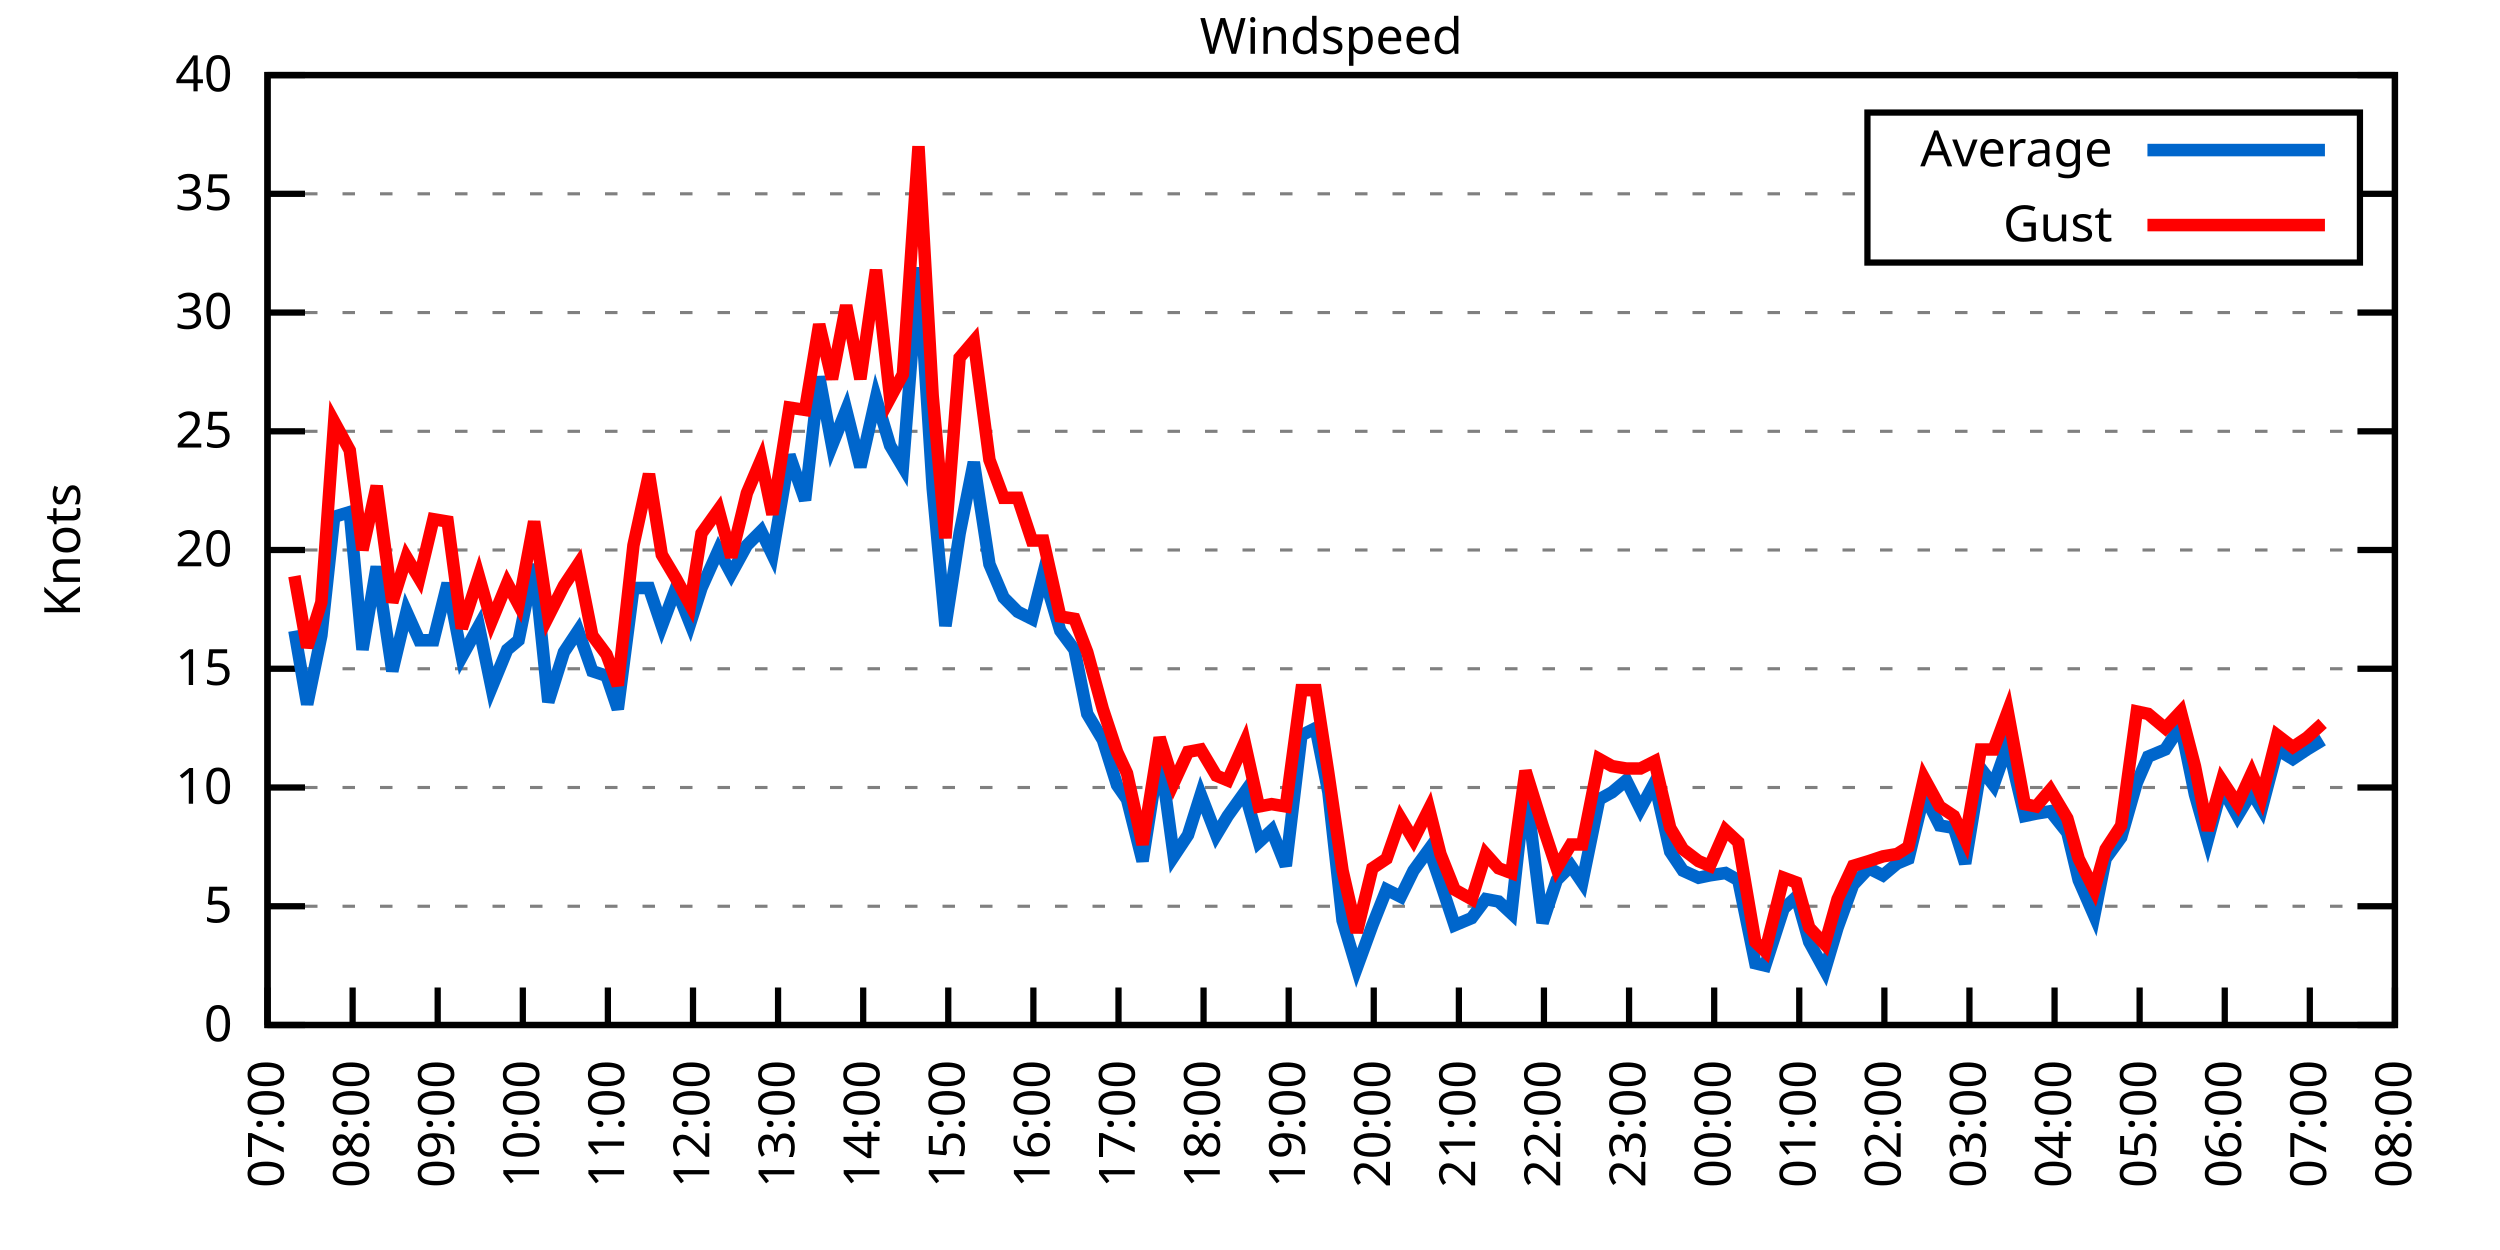
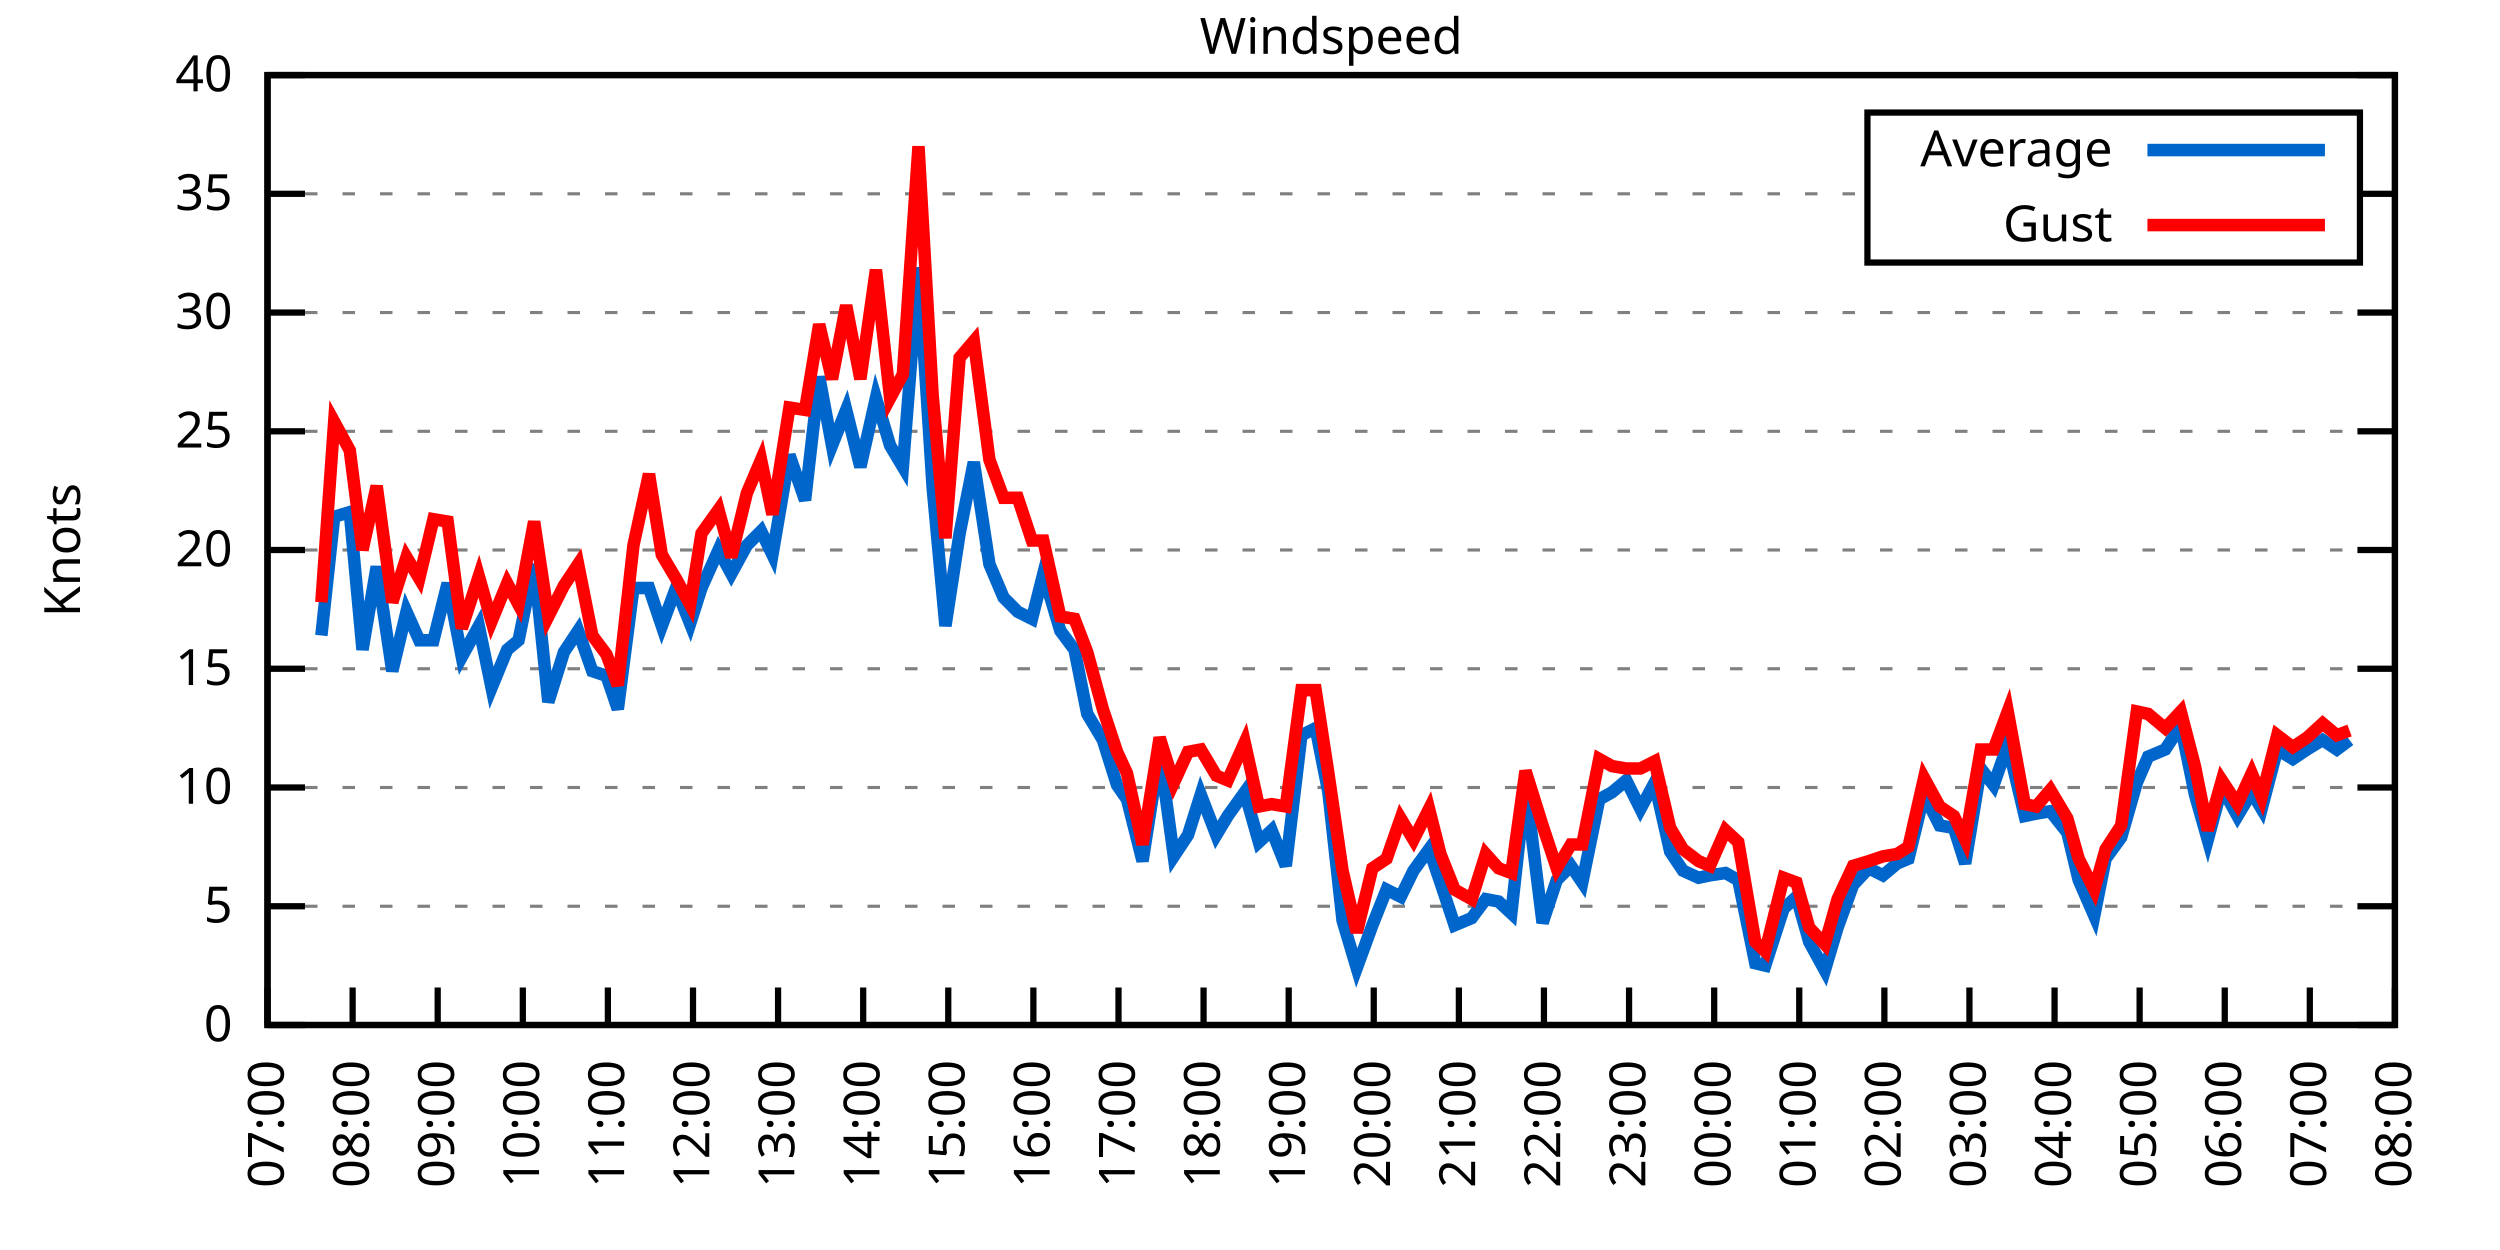
<svg xmlns="http://www.w3.org/2000/svg" xmlns:xlink="http://www.w3.org/1999/xlink" width="400" height="200" viewBox="0 0 400 200">
  <g id="gnuplot_canvas">
    <rect x="0" y="0" width="400" height="200" fill="none" />
    <defs>
      <circle id="gpDot" r="0.5" stroke-width="0.5" stroke="currentColor" />
      <path id="gpPt0" stroke-width="0.333" stroke="currentColor" d="M-1,0 h2 M0,-1 v2" />
      <path id="gpPt1" stroke-width="0.333" stroke="currentColor" d="M-1,-1 L1,1 M1,-1 L-1,1" />
      <path id="gpPt2" stroke-width="0.333" stroke="currentColor" d="M-1,0 L1,0 M0,-1 L0,1 M-1,-1 L1,1 M-1,1 L1,-1" />
      <rect id="gpPt3" stroke-width="0.333" stroke="currentColor" x="-1" y="-1" width="2" height="2" />
      <rect id="gpPt4" stroke-width="0.333" stroke="currentColor" fill="currentColor" x="-1" y="-1" width="2" height="2" />
      <circle id="gpPt5" stroke-width="0.333" stroke="currentColor" cx="0" cy="0" r="1" />
      <use xlink:href="#gpPt5" id="gpPt6" fill="currentColor" stroke="none" />
      <path id="gpPt7" stroke-width="0.333" stroke="currentColor" d="M0,-1.33 L-1.33,0.67 L1.33,0.67 z" />
      <use xlink:href="#gpPt7" id="gpPt8" fill="currentColor" stroke="none" />
      <use xlink:href="#gpPt7" id="gpPt9" stroke="currentColor" transform="rotate(180)" />
      <use xlink:href="#gpPt9" id="gpPt10" fill="currentColor" stroke="none" />
      <use xlink:href="#gpPt3" id="gpPt11" stroke="currentColor" transform="rotate(45)" />
      <use xlink:href="#gpPt11" id="gpPt12" fill="currentColor" stroke="none" />
      <path id="gpPt13" stroke-width="0.333" stroke="currentColor" d="M0,1.330 L1.265,0.411 L0.782,-1.067 L-0.782,-1.076 L-1.265,0.411 z" />
      <use xlink:href="#gpPt13" id="gpPt14" fill="currentColor" stroke="none" />
      <filter id="textbox" filterUnits="objectBoundingBox" x="0" y="0" height="1" width="1">
        <feFlood flood-color="white" flood-opacity="1" result="bgnd" />
        <feComposite in="SourceGraphic" in2="bgnd" operator="atop" />
      </filter>
      <filter id="greybox" filterUnits="objectBoundingBox" x="0" y="0" height="1" width="1">
        <feFlood flood-color="lightgrey" flood-opacity="1" result="grey" />
        <feComposite in="SourceGraphic" in2="grey" operator="atop" />
      </filter>
    </defs>
    <g fill="none" color="white" stroke="currentColor" stroke-width="1.00" stroke-linecap="butt" stroke-linejoin="miter">
</g>
    <g fill="none" color="black" stroke="currentColor" stroke-width="1.00" stroke-linecap="butt" stroke-linejoin="miter">
      <g stroke="none" shape-rendering="crispEdges">
        <polygon fill="rgb(255, 255, 255)" points="42.80,164.00 383.18,164.00 383.18,12.02 42.80,12.02 " />
      </g>
    </g>
    <g fill="none" color="black" stroke="currentColor" stroke-width="1.00" stroke-linecap="butt" stroke-linejoin="miter">
</g>
    <g fill="none" color="black" stroke="black" stroke-width="0.50" stroke-linecap="butt" stroke-linejoin="miter">
</g>
    <g fill="none" color="gray" stroke="currentColor" stroke-width="0.50" stroke-linecap="butt" stroke-linejoin="miter">
      <path stroke="gray" stroke-dasharray="2,4" class="gridline" d="M42.80,164.00 L383.19,164.00  " />
    </g>
    <g fill="none" color="gray" stroke="gray" stroke-width="1.00" stroke-linecap="butt" stroke-linejoin="miter">
</g>
    <g fill="none" color="black" stroke="currentColor" stroke-width="1.00" stroke-linecap="butt" stroke-linejoin="miter">
      <path stroke="black" d="M42.80,164.00 L48.80,164.00 M383.19,164.00 L377.19,164.00  " />
      <g transform="translate(37.20,166.60)" stroke="none" fill="black" font-family="Sans" font-size="8.00" text-anchor="end">
        <text>
          <tspan font-family="Sans"> 0</tspan>
        </text>
      </g>
    </g>
    <g fill="none" color="black" stroke="currentColor" stroke-width="1.00" stroke-linecap="butt" stroke-linejoin="miter">
</g>
    <g fill="none" color="black" stroke="black" stroke-width="0.50" stroke-linecap="butt" stroke-linejoin="miter">
</g>
    <g fill="none" color="gray" stroke="currentColor" stroke-width="0.50" stroke-linecap="butt" stroke-linejoin="miter">
      <path stroke="gray" stroke-dasharray="2,4" class="gridline" d="M42.80,145.00 L383.19,145.00  " />
    </g>
    <g fill="none" color="gray" stroke="gray" stroke-width="1.00" stroke-linecap="butt" stroke-linejoin="miter">
</g>
    <g fill="none" color="black" stroke="currentColor" stroke-width="1.00" stroke-linecap="butt" stroke-linejoin="miter">
      <path stroke="black" d="M42.80,145.00 L48.80,145.00 M383.19,145.00 L377.19,145.00  " />
      <g transform="translate(37.20,147.60)" stroke="none" fill="black" font-family="Sans" font-size="8.00" text-anchor="end">
        <text>
          <tspan font-family="Sans"> 5</tspan>
        </text>
      </g>
    </g>
    <g fill="none" color="black" stroke="currentColor" stroke-width="1.00" stroke-linecap="butt" stroke-linejoin="miter">
</g>
    <g fill="none" color="black" stroke="black" stroke-width="0.50" stroke-linecap="butt" stroke-linejoin="miter">
</g>
    <g fill="none" color="gray" stroke="currentColor" stroke-width="0.50" stroke-linecap="butt" stroke-linejoin="miter">
      <path stroke="gray" stroke-dasharray="2,4" class="gridline" d="M42.80,126.00 L383.19,126.00  " />
    </g>
    <g fill="none" color="gray" stroke="gray" stroke-width="1.00" stroke-linecap="butt" stroke-linejoin="miter">
</g>
    <g fill="none" color="black" stroke="currentColor" stroke-width="1.00" stroke-linecap="butt" stroke-linejoin="miter">
      <path stroke="black" d="M42.80,126.00 L48.80,126.00 M383.19,126.00 L377.19,126.00  " />
      <g transform="translate(37.20,128.60)" stroke="none" fill="black" font-family="Sans" font-size="8.00" text-anchor="end">
        <text>
          <tspan font-family="Sans"> 10</tspan>
        </text>
      </g>
    </g>
    <g fill="none" color="black" stroke="currentColor" stroke-width="1.00" stroke-linecap="butt" stroke-linejoin="miter">
</g>
    <g fill="none" color="black" stroke="black" stroke-width="0.50" stroke-linecap="butt" stroke-linejoin="miter">
</g>
    <g fill="none" color="gray" stroke="currentColor" stroke-width="0.50" stroke-linecap="butt" stroke-linejoin="miter">
      <path stroke="gray" stroke-dasharray="2,4" class="gridline" d="M42.80,107.00 L383.19,107.00  " />
    </g>
    <g fill="none" color="gray" stroke="gray" stroke-width="1.00" stroke-linecap="butt" stroke-linejoin="miter">
</g>
    <g fill="none" color="black" stroke="currentColor" stroke-width="1.00" stroke-linecap="butt" stroke-linejoin="miter">
      <path stroke="black" d="M42.80,107.00 L48.80,107.00 M383.19,107.00 L377.19,107.00  " />
      <g transform="translate(37.20,109.60)" stroke="none" fill="black" font-family="Sans" font-size="8.00" text-anchor="end">
        <text>
          <tspan font-family="Sans"> 15</tspan>
        </text>
      </g>
    </g>
    <g fill="none" color="black" stroke="currentColor" stroke-width="1.00" stroke-linecap="butt" stroke-linejoin="miter">
</g>
    <g fill="none" color="black" stroke="black" stroke-width="0.50" stroke-linecap="butt" stroke-linejoin="miter">
</g>
    <g fill="none" color="gray" stroke="currentColor" stroke-width="0.50" stroke-linecap="butt" stroke-linejoin="miter">
      <path stroke="gray" stroke-dasharray="2,4" class="gridline" d="M42.80,88.00 L383.19,88.00  " />
    </g>
    <g fill="none" color="gray" stroke="gray" stroke-width="1.00" stroke-linecap="butt" stroke-linejoin="miter">
</g>
    <g fill="none" color="black" stroke="currentColor" stroke-width="1.00" stroke-linecap="butt" stroke-linejoin="miter">
      <path stroke="black" d="M42.80,88.00 L48.80,88.00 M383.19,88.00 L377.19,88.00  " />
      <g transform="translate(37.20,90.60)" stroke="none" fill="black" font-family="Sans" font-size="8.00" text-anchor="end">
        <text>
          <tspan font-family="Sans"> 20</tspan>
        </text>
      </g>
    </g>
    <g fill="none" color="black" stroke="currentColor" stroke-width="1.00" stroke-linecap="butt" stroke-linejoin="miter">
</g>
    <g fill="none" color="black" stroke="black" stroke-width="0.50" stroke-linecap="butt" stroke-linejoin="miter">
</g>
    <g fill="none" color="gray" stroke="currentColor" stroke-width="0.50" stroke-linecap="butt" stroke-linejoin="miter">
      <path stroke="gray" stroke-dasharray="2,4" class="gridline" d="M42.80,69.01 L383.19,69.01  " />
    </g>
    <g fill="none" color="gray" stroke="gray" stroke-width="1.00" stroke-linecap="butt" stroke-linejoin="miter">
</g>
    <g fill="none" color="black" stroke="currentColor" stroke-width="1.00" stroke-linecap="butt" stroke-linejoin="miter">
      <path stroke="black" d="M42.80,69.01 L48.80,69.01 M383.19,69.01 L377.19,69.01  " />
      <g transform="translate(37.20,71.61)" stroke="none" fill="black" font-family="Sans" font-size="8.00" text-anchor="end">
        <text>
          <tspan font-family="Sans"> 25</tspan>
        </text>
      </g>
    </g>
    <g fill="none" color="black" stroke="currentColor" stroke-width="1.00" stroke-linecap="butt" stroke-linejoin="miter">
</g>
    <g fill="none" color="black" stroke="black" stroke-width="0.50" stroke-linecap="butt" stroke-linejoin="miter">
</g>
    <g fill="none" color="gray" stroke="currentColor" stroke-width="0.50" stroke-linecap="butt" stroke-linejoin="miter">
      <path stroke="gray" stroke-dasharray="2,4" class="gridline" d="M42.80,50.01 L383.19,50.01  " />
    </g>
    <g fill="none" color="gray" stroke="gray" stroke-width="1.00" stroke-linecap="butt" stroke-linejoin="miter">
</g>
    <g fill="none" color="black" stroke="currentColor" stroke-width="1.00" stroke-linecap="butt" stroke-linejoin="miter">
      <path stroke="black" d="M42.80,50.01 L48.80,50.01 M383.19,50.01 L377.19,50.01  " />
      <g transform="translate(37.20,52.61)" stroke="none" fill="black" font-family="Sans" font-size="8.00" text-anchor="end">
        <text>
          <tspan font-family="Sans"> 30</tspan>
        </text>
      </g>
    </g>
    <g fill="none" color="black" stroke="currentColor" stroke-width="1.00" stroke-linecap="butt" stroke-linejoin="miter">
</g>
    <g fill="none" color="black" stroke="black" stroke-width="0.50" stroke-linecap="butt" stroke-linejoin="miter">
</g>
    <g fill="none" color="gray" stroke="currentColor" stroke-width="0.50" stroke-linecap="butt" stroke-linejoin="miter">
      <path stroke="gray" stroke-dasharray="2,4" class="gridline" d="M42.80,31.01 L298.79,31.01 M377.59,31.01 L383.19,31.01  " />
    </g>
    <g fill="none" color="gray" stroke="gray" stroke-width="1.00" stroke-linecap="butt" stroke-linejoin="miter">
</g>
    <g fill="none" color="black" stroke="currentColor" stroke-width="1.00" stroke-linecap="butt" stroke-linejoin="miter">
      <path stroke="black" d="M42.80,31.01 L48.80,31.01 M383.19,31.01 L377.19,31.01  " />
      <g transform="translate(37.20,33.61)" stroke="none" fill="black" font-family="Sans" font-size="8.00" text-anchor="end">
        <text>
          <tspan font-family="Sans"> 35</tspan>
        </text>
      </g>
    </g>
    <g fill="none" color="black" stroke="currentColor" stroke-width="1.00" stroke-linecap="butt" stroke-linejoin="miter">
</g>
    <g fill="none" color="black" stroke="black" stroke-width="0.50" stroke-linecap="butt" stroke-linejoin="miter">
</g>
    <g fill="none" color="gray" stroke="currentColor" stroke-width="0.50" stroke-linecap="butt" stroke-linejoin="miter">
      <path stroke="gray" stroke-dasharray="2,4" class="gridline" d="M42.80,12.01 L383.19,12.01  " />
    </g>
    <g fill="none" color="gray" stroke="gray" stroke-width="1.00" stroke-linecap="butt" stroke-linejoin="miter">
</g>
    <g fill="none" color="black" stroke="currentColor" stroke-width="1.00" stroke-linecap="butt" stroke-linejoin="miter">
      <path stroke="black" d="M42.80,12.01 L48.80,12.01 M383.19,12.01 L377.19,12.01  " />
      <g transform="translate(37.20,14.61)" stroke="none" fill="black" font-family="Sans" font-size="8.00" text-anchor="end">
        <text>
          <tspan font-family="Sans"> 40</tspan>
        </text>
      </g>
    </g>
    <g fill="none" color="black" stroke="currentColor" stroke-width="1.00" stroke-linecap="butt" stroke-linejoin="miter">
      <path stroke="black" d="M42.80,164.00 L42.80,158.00  " />
      <g transform="translate(45.40,169.60) rotate(270.00)" stroke="none" fill="black" font-family="Sans" font-size="8.00" text-anchor="end">
        <text>
          <tspan font-family="Sans">07:00</tspan>
        </text>
      </g>
    </g>
    <g fill="none" color="black" stroke="currentColor" stroke-width="1.00" stroke-linecap="butt" stroke-linejoin="miter">
      <path stroke="black" d="M56.42,164.00 L56.42,158.00  " />
      <g transform="translate(59.02,169.60) rotate(270.00)" stroke="none" fill="black" font-family="Sans" font-size="8.00" text-anchor="end">
        <text>
          <tspan font-family="Sans">08:00</tspan>
        </text>
      </g>
    </g>
    <g fill="none" color="black" stroke="currentColor" stroke-width="1.00" stroke-linecap="butt" stroke-linejoin="miter">
      <path stroke="black" d="M70.03,164.00 L70.03,158.00  " />
      <g transform="translate(72.63,169.60) rotate(270.00)" stroke="none" fill="black" font-family="Sans" font-size="8.00" text-anchor="end">
        <text>
          <tspan font-family="Sans">09:00</tspan>
        </text>
      </g>
    </g>
    <g fill="none" color="black" stroke="currentColor" stroke-width="1.00" stroke-linecap="butt" stroke-linejoin="miter">
      <path stroke="black" d="M83.65,164.00 L83.65,158.00  " />
      <g transform="translate(86.25,169.60) rotate(270.00)" stroke="none" fill="black" font-family="Sans" font-size="8.00" text-anchor="end">
        <text>
          <tspan font-family="Sans">10:00</tspan>
        </text>
      </g>
    </g>
    <g fill="none" color="black" stroke="currentColor" stroke-width="1.00" stroke-linecap="butt" stroke-linejoin="miter">
      <path stroke="black" d="M97.26,164.00 L97.26,158.00  " />
      <g transform="translate(99.86,169.60) rotate(270.00)" stroke="none" fill="black" font-family="Sans" font-size="8.00" text-anchor="end">
        <text>
          <tspan font-family="Sans">11:00</tspan>
        </text>
      </g>
    </g>
    <g fill="none" color="black" stroke="currentColor" stroke-width="1.00" stroke-linecap="butt" stroke-linejoin="miter">
      <path stroke="black" d="M110.88,164.00 L110.88,158.00  " />
      <g transform="translate(113.48,169.60) rotate(270.00)" stroke="none" fill="black" font-family="Sans" font-size="8.00" text-anchor="end">
        <text>
          <tspan font-family="Sans">12:00</tspan>
        </text>
      </g>
    </g>
    <g fill="none" color="black" stroke="currentColor" stroke-width="1.00" stroke-linecap="butt" stroke-linejoin="miter">
      <path stroke="black" d="M124.49,164.00 L124.49,158.00  " />
      <g transform="translate(127.09,169.60) rotate(270.00)" stroke="none" fill="black" font-family="Sans" font-size="8.00" text-anchor="end">
        <text>
          <tspan font-family="Sans">13:00</tspan>
        </text>
      </g>
    </g>
    <g fill="none" color="black" stroke="currentColor" stroke-width="1.00" stroke-linecap="butt" stroke-linejoin="miter">
      <path stroke="black" d="M138.11,164.00 L138.11,158.00  " />
      <g transform="translate(140.71,169.60) rotate(270.00)" stroke="none" fill="black" font-family="Sans" font-size="8.00" text-anchor="end">
        <text>
          <tspan font-family="Sans">14:00</tspan>
        </text>
      </g>
    </g>
    <g fill="none" color="black" stroke="currentColor" stroke-width="1.00" stroke-linecap="butt" stroke-linejoin="miter">
      <path stroke="black" d="M151.72,164.00 L151.72,158.00  " />
      <g transform="translate(154.32,169.60) rotate(270.00)" stroke="none" fill="black" font-family="Sans" font-size="8.00" text-anchor="end">
        <text>
          <tspan font-family="Sans">15:00</tspan>
        </text>
      </g>
    </g>
    <g fill="none" color="black" stroke="currentColor" stroke-width="1.00" stroke-linecap="butt" stroke-linejoin="miter">
      <path stroke="black" d="M165.34,164.00 L165.34,158.00  " />
      <g transform="translate(167.94,169.60) rotate(270.00)" stroke="none" fill="black" font-family="Sans" font-size="8.00" text-anchor="end">
        <text>
          <tspan font-family="Sans">16:00</tspan>
        </text>
      </g>
    </g>
    <g fill="none" color="black" stroke="currentColor" stroke-width="1.00" stroke-linecap="butt" stroke-linejoin="miter">
      <path stroke="black" d="M178.96,164.00 L178.96,158.00  " />
      <g transform="translate(181.56,169.60) rotate(270.00)" stroke="none" fill="black" font-family="Sans" font-size="8.00" text-anchor="end">
        <text>
          <tspan font-family="Sans">17:00</tspan>
        </text>
      </g>
    </g>
    <g fill="none" color="black" stroke="currentColor" stroke-width="1.00" stroke-linecap="butt" stroke-linejoin="miter">
      <path stroke="black" d="M192.57,164.00 L192.57,158.00  " />
      <g transform="translate(195.17,169.60) rotate(270.00)" stroke="none" fill="black" font-family="Sans" font-size="8.00" text-anchor="end">
        <text>
          <tspan font-family="Sans">18:00</tspan>
        </text>
      </g>
    </g>
    <g fill="none" color="black" stroke="currentColor" stroke-width="1.00" stroke-linecap="butt" stroke-linejoin="miter">
      <path stroke="black" d="M206.19,164.00 L206.19,158.00  " />
      <g transform="translate(208.79,169.60) rotate(270.00)" stroke="none" fill="black" font-family="Sans" font-size="8.00" text-anchor="end">
        <text>
          <tspan font-family="Sans">19:00</tspan>
        </text>
      </g>
    </g>
    <g fill="none" color="black" stroke="currentColor" stroke-width="1.00" stroke-linecap="butt" stroke-linejoin="miter">
      <path stroke="black" d="M219.80,164.00 L219.80,158.00  " />
      <g transform="translate(222.40,169.60) rotate(270.00)" stroke="none" fill="black" font-family="Sans" font-size="8.00" text-anchor="end">
        <text>
          <tspan font-family="Sans">20:00</tspan>
        </text>
      </g>
    </g>
    <g fill="none" color="black" stroke="currentColor" stroke-width="1.00" stroke-linecap="butt" stroke-linejoin="miter">
      <path stroke="black" d="M233.42,164.00 L233.42,158.00  " />
      <g transform="translate(236.02,169.60) rotate(270.00)" stroke="none" fill="black" font-family="Sans" font-size="8.00" text-anchor="end">
        <text>
          <tspan font-family="Sans">21:00</tspan>
        </text>
      </g>
    </g>
    <g fill="none" color="black" stroke="currentColor" stroke-width="1.00" stroke-linecap="butt" stroke-linejoin="miter">
      <path stroke="black" d="M247.03,164.00 L247.03,158.00  " />
      <g transform="translate(249.63,169.60) rotate(270.00)" stroke="none" fill="black" font-family="Sans" font-size="8.00" text-anchor="end">
        <text>
          <tspan font-family="Sans">22:00</tspan>
        </text>
      </g>
    </g>
    <g fill="none" color="black" stroke="currentColor" stroke-width="1.00" stroke-linecap="butt" stroke-linejoin="miter">
      <path stroke="black" d="M260.65,164.00 L260.65,158.00  " />
      <g transform="translate(263.25,169.60) rotate(270.00)" stroke="none" fill="black" font-family="Sans" font-size="8.00" text-anchor="end">
        <text>
          <tspan font-family="Sans">23:00</tspan>
        </text>
      </g>
    </g>
    <g fill="none" color="black" stroke="currentColor" stroke-width="1.00" stroke-linecap="butt" stroke-linejoin="miter">
      <path stroke="black" d="M274.27,164.00 L274.27,158.00  " />
      <g transform="translate(276.87,169.60) rotate(270.00)" stroke="none" fill="black" font-family="Sans" font-size="8.00" text-anchor="end">
        <text>
          <tspan font-family="Sans">00:00</tspan>
        </text>
      </g>
    </g>
    <g fill="none" color="black" stroke="currentColor" stroke-width="1.00" stroke-linecap="butt" stroke-linejoin="miter">
      <path stroke="black" d="M287.88,164.00 L287.88,158.00  " />
      <g transform="translate(290.48,169.60) rotate(270.00)" stroke="none" fill="black" font-family="Sans" font-size="8.00" text-anchor="end">
        <text>
          <tspan font-family="Sans">01:00</tspan>
        </text>
      </g>
    </g>
    <g fill="none" color="black" stroke="currentColor" stroke-width="1.00" stroke-linecap="butt" stroke-linejoin="miter">
      <path stroke="black" d="M301.50,164.00 L301.50,158.00  " />
      <g transform="translate(304.10,169.60) rotate(270.00)" stroke="none" fill="black" font-family="Sans" font-size="8.00" text-anchor="end">
        <text>
          <tspan font-family="Sans">02:00</tspan>
        </text>
      </g>
    </g>
    <g fill="none" color="black" stroke="currentColor" stroke-width="1.00" stroke-linecap="butt" stroke-linejoin="miter">
      <path stroke="black" d="M315.11,164.00 L315.11,158.00  " />
      <g transform="translate(317.71,169.60) rotate(270.00)" stroke="none" fill="black" font-family="Sans" font-size="8.00" text-anchor="end">
        <text>
          <tspan font-family="Sans">03:00</tspan>
        </text>
      </g>
    </g>
    <g fill="none" color="black" stroke="currentColor" stroke-width="1.00" stroke-linecap="butt" stroke-linejoin="miter">
      <path stroke="black" d="M328.73,164.00 L328.73,158.00  " />
      <g transform="translate(331.33,169.60) rotate(270.00)" stroke="none" fill="black" font-family="Sans" font-size="8.00" text-anchor="end">
        <text>
          <tspan font-family="Sans">04:00</tspan>
        </text>
      </g>
    </g>
    <g fill="none" color="black" stroke="currentColor" stroke-width="1.00" stroke-linecap="butt" stroke-linejoin="miter">
      <path stroke="black" d="M342.34,164.00 L342.34,158.00  " />
      <g transform="translate(344.94,169.60) rotate(270.00)" stroke="none" fill="black" font-family="Sans" font-size="8.00" text-anchor="end">
        <text>
          <tspan font-family="Sans">05:00</tspan>
        </text>
      </g>
    </g>
    <g fill="none" color="black" stroke="currentColor" stroke-width="1.00" stroke-linecap="butt" stroke-linejoin="miter">
      <path stroke="black" d="M355.96,164.00 L355.96,158.00  " />
      <g transform="translate(358.56,169.60) rotate(270.00)" stroke="none" fill="black" font-family="Sans" font-size="8.00" text-anchor="end">
        <text>
          <tspan font-family="Sans">06:00</tspan>
        </text>
      </g>
    </g>
    <g fill="none" color="black" stroke="currentColor" stroke-width="1.00" stroke-linecap="butt" stroke-linejoin="miter">
      <path stroke="black" d="M369.57,164.00 L369.57,158.00  " />
      <g transform="translate(372.17,169.60) rotate(270.00)" stroke="none" fill="black" font-family="Sans" font-size="8.00" text-anchor="end">
        <text>
          <tspan font-family="Sans">07:00</tspan>
        </text>
      </g>
    </g>
    <g fill="none" color="black" stroke="currentColor" stroke-width="1.00" stroke-linecap="butt" stroke-linejoin="miter">
      <path stroke="black" d="M383.19,164.00 L383.19,158.00  " />
      <g transform="translate(385.79,169.60) rotate(270.00)" stroke="none" fill="black" font-family="Sans" font-size="8.00" text-anchor="end">
        <text>
          <tspan font-family="Sans">08:00</tspan>
        </text>
      </g>
    </g>
    <g fill="none" color="black" stroke="currentColor" stroke-width="1.00" stroke-linecap="butt" stroke-linejoin="miter">
</g>
    <g fill="none" color="black" stroke="currentColor" stroke-width="1.00" stroke-linecap="butt" stroke-linejoin="miter">
      <path stroke="black" d="M42.80,12.01 L42.80,164.00 L383.19,164.00 L383.19,12.01 L42.80,12.01 Z  " />
    </g>
    <g fill="none" color="black" stroke="currentColor" stroke-width="1.00" stroke-linecap="butt" stroke-linejoin="miter">
</g>
    <g fill="none" color="black" stroke="currentColor" stroke-width="1.00" stroke-linecap="butt" stroke-linejoin="miter">
      <path stroke="black" d="M298.79,42.01 L298.79,18.01 L377.59,18.01 L377.59,42.01 L298.79,42.01 Z  " />
    </g>
    <g id="Windspeed_plot_1">
      <g fill="none" color="white" stroke="black" stroke-width="2.00" stroke-linecap="butt" stroke-linejoin="miter">
</g>
      <g fill="none" color="black" stroke="currentColor" stroke-width="2.00" stroke-linecap="butt" stroke-linejoin="miter">
        <g transform="translate(337.99,26.61)" stroke="none" fill="black" font-family="Sans" font-size="8.00" text-anchor="end">
          <text>
            <tspan font-family="Sans">Average</tspan>
          </text>
        </g>
      </g>
      <g fill="none" color="black" stroke="currentColor" stroke-width="2.00" stroke-linecap="butt" stroke-linejoin="miter">
-         <path stroke="rgb(  0, 102, 204)" d="M343.59,24.01 L371.99,24.01 M47.11,100.92 L49.15,112.70 L51.42,101.68 L53.47,82.69 L55.96,81.93 L58.00,103.96   L60.27,90.66 L62.77,107.38 L65.04,97.88 L67.08,102.44 L69.35,102.44 L71.62,93.32 L73.89,105.10 L76.61,100.16   L78.65,110.04 L81.15,103.96 L82.97,102.44 L85.46,90.28 L87.73,112.32 L90.23,104.34 L92.50,100.92 L94.77,107.38   L97.04,108.14 L98.85,113.46 L101.35,94.08 L103.84,94.08 L105.89,100.16 L108.15,94.08 L110.42,99.78 L112.24,94.08   L114.96,88.00 L117.01,91.80 L119.50,87.25 L121.77,84.97 L123.59,88.76 L126.31,72.81 L128.81,80.03 L131.07,60.27   L133.12,71.29 L135.39,65.59 L137.66,74.71 L140.15,63.69 L142.42,71.29 L144.46,74.71 L146.96,42.79 L149.23,78.13   L151.27,100.16 L153.54,85.35 L155.81,73.95 L158.31,90.28 L160.57,95.60 L162.84,97.88 L165.11,99.02 L166.93,91.80   L169.65,100.92 L171.92,103.96 L173.96,114.22 L176.46,118.40 L178.73,125.62 L180.32,127.90 L182.81,137.78 L185.54,120.30   L187.81,137.02 L190.08,133.60 L192.12,127.14 L194.61,133.60 L196.43,130.56 L199.15,126.76 L201.42,134.74 L203.46,132.84   L205.73,138.54 L208.23,117.64 L210.50,116.50 L212.54,126.76 L214.81,147.28 L217.08,154.88 L219.58,148.04 L221.85,142.34   L224.11,143.48 L226.16,139.30 L228.65,135.88 L230.47,141.20 L232.74,148.04 L235.46,146.90 L237.73,143.86 L239.77,144.24   L241.81,146.14 L244.08,125.62 L246.81,147.66 L249.08,140.82 L251.35,138.54 L253.16,141.20 L255.88,127.90 L257.93,126.76   L260.20,124.86 L262.47,129.42 L264.73,125.24 L267.23,136.26 L269.27,139.30 L271.77,140.44 L273.58,140.06 L276.08,139.68   L278.12,140.82 L280.85,154.12 L282.43,154.50 L285.38,145.38 L287.43,143.48 L289.47,150.70 L291.97,155.26 L294.01,148.42   L296.50,141.58 L299.00,138.92 L301.27,140.06 L303.54,138.16 L305.35,137.40 L307.85,127.14 L310.35,132.08 L312.62,132.46   L314.43,138.16 L316.93,122.96 L318.97,125.62 L321.24,119.16 L323.96,130.56 L325.78,130.18 L328.05,129.80 L330.77,133.22   L332.59,140.82 L335.08,146.52 L336.90,137.40 L339.39,133.98 L341.89,125.24 L343.70,121.06 L346.43,119.92 L348.92,116.12   L351.19,127.14 L353.24,134.36 L355.50,126.00 L358.00,130.56 L360.27,126.76 L361.86,129.42 L364.36,119.92 L366.85,121.44   L369.12,119.92 L371.62,118.40  " />
+         <path stroke="rgb(  0, 102, 204)" d="M343.59,24.01 L371.99,24.01 M51.42,101.68 L53.47,82.69 L55.96,81.93 L58.00,103.96 L60.27,90.66 L62.77,107.38   L65.04,97.88 L67.08,102.44 L69.35,102.44 L71.62,93.32 L73.89,105.10 L76.61,100.16 L78.65,110.04 L81.15,103.96   L82.97,102.44 L85.46,90.28 L87.73,112.32 L90.23,104.34 L92.50,100.92 L94.77,107.38 L97.04,108.14 L98.85,113.46   L101.35,94.08 L103.84,94.08 L105.89,100.16 L108.15,94.08 L110.42,99.78 L112.24,94.08 L114.96,88.00 L117.01,91.80   L119.50,87.25 L121.77,84.97 L123.59,88.76 L126.31,72.81 L128.81,80.03 L131.07,60.27 L133.12,71.29 L135.39,65.59   L137.66,74.71 L140.15,63.69 L142.42,71.29 L144.46,74.71 L146.96,42.79 L149.23,78.13 L151.27,100.16 L153.54,85.35   L155.81,73.95 L158.31,90.28 L160.57,95.60 L162.84,97.88 L165.11,99.02 L166.93,91.80 L169.65,100.92 L171.92,103.96   L173.96,114.22 L176.46,118.40 L178.73,125.62 L180.32,127.90 L182.81,137.78 L185.54,120.30 L187.81,137.02 L190.08,133.60   L192.12,127.14 L194.61,133.60 L196.43,130.56 L199.15,126.76 L201.42,134.74 L203.46,132.84 L205.73,138.54 L208.23,117.64   L210.50,116.50 L212.54,126.76 L214.81,147.28 L217.08,154.88 L219.58,148.04 L221.85,142.34 L224.11,143.48 L226.16,139.30   L228.65,135.88 L230.47,141.20 L232.74,148.04 L235.46,146.90 L237.73,143.86 L239.77,144.24 L241.81,146.14 L244.08,125.62   L246.81,147.66 L249.08,140.82 L251.35,138.54 L253.16,141.20 L255.88,127.90 L257.93,126.76 L260.20,124.86 L262.47,129.42   L264.73,125.24 L267.23,136.26 L269.27,139.30 L271.77,140.44 L273.58,140.06 L276.08,139.68 L278.12,140.82 L280.85,154.12   L282.43,154.50 L285.38,145.38 L287.43,143.48 L289.47,150.70 L291.97,155.26 L294.01,148.42 L296.50,141.58 L299.00,138.92   L301.27,140.06 L303.54,138.16 L305.35,137.40 L307.85,127.14 L310.35,132.08 L312.62,132.46 L314.43,138.16 L316.93,122.96   L318.97,125.62 L321.24,119.16 L323.96,130.56 L325.78,130.18 L328.05,129.80 L330.77,133.22 L332.59,140.82 L335.08,146.52   L336.90,137.40 L339.39,133.98 L341.89,125.24 L343.70,121.06 L346.43,119.92 L348.92,116.12 L351.19,127.14 L353.24,134.36   L355.50,126.00 L358.00,130.56 L360.27,126.76 L361.86,129.42 L364.36,119.92 L366.85,121.44 L369.12,119.92 L371.62,118.40   L373.89,119.92 L375.93,118.40  " />
      </g>
    </g>
    <g id="Windspeed_plot_2">
      <g fill="none" color="black" stroke="currentColor" stroke-width="2.00" stroke-linecap="butt" stroke-linejoin="miter">
        <g transform="translate(337.99,38.61)" stroke="none" fill="black" font-family="Sans" font-size="8.00" text-anchor="end">
          <text>
            <tspan font-family="Sans">Gust</tspan>
          </text>
        </g>
      </g>
      <g fill="none" color="black" stroke="currentColor" stroke-width="2.00" stroke-linecap="butt" stroke-linejoin="miter">
-         <path stroke="rgb(255,   0,   0)" d="M343.59,36.01 L371.99,36.01 M47.11,92.18 L49.15,103.58 L51.42,96.36 L53.47,67.49 L55.96,72.05 L58.00,88.00   L60.27,77.75 L62.77,96.36 L65.04,89.14 L67.08,92.56 L69.35,83.07 L71.62,83.45 L73.89,100.54 L76.61,92.18   L78.65,99.40 L81.15,93.32 L82.97,96.74 L85.46,83.45 L87.73,98.64 L90.23,93.70 L92.50,90.28 L94.77,101.68   L97.04,104.72 L98.85,109.66 L101.35,87.25 L103.84,75.85 L105.89,88.76 L108.15,92.56 L110.42,96.74 L112.24,85.35   L114.96,81.55 L117.01,89.14 L119.50,78.89 L121.77,73.57 L123.59,82.31 L126.31,65.21 L128.81,65.59 L131.07,51.91   L133.12,60.65 L135.39,48.87 L137.66,60.65 L140.15,43.17 L142.42,63.69 L144.46,59.89 L146.96,23.41 L149.23,63.31   L151.27,86.11 L153.54,57.23 L155.81,54.57 L158.31,73.57 L160.57,79.65 L162.84,79.65 L165.11,86.49 L166.93,86.49   L169.65,98.64 L171.92,99.02 L173.96,104.34 L176.46,113.46 L178.73,120.30 L180.32,123.72 L182.81,135.12 L185.54,118.02   L187.81,125.24 L190.08,120.30 L192.12,119.92 L194.61,124.10 L196.43,124.86 L199.15,118.78 L201.42,129.04 L203.46,128.66   L205.73,129.04 L208.23,110.42 L210.50,110.42 L212.54,123.72 L214.81,139.30 L217.08,149.18 L219.58,138.92 L221.85,137.40   L224.11,130.94 L226.16,134.36 L228.65,129.42 L230.47,136.64 L232.74,142.34 L235.46,143.86 L237.73,136.64 L239.77,138.92   L241.81,139.68 L244.08,123.34 L246.81,132.08 L249.08,138.92 L251.35,135.12 L253.16,135.12 L255.88,121.44 L257.93,122.58   L260.20,122.96 L262.47,122.96 L264.73,121.82 L267.23,132.46 L269.27,135.88 L271.77,137.78 L273.58,138.54 L276.08,132.84   L278.12,134.74 L280.85,150.70 L282.43,152.22 L285.38,140.44 L287.43,141.20 L289.47,148.42 L291.97,151.08 L294.01,143.86   L296.50,138.54 L299.00,137.78 L301.27,137.02 L303.54,136.64 L305.35,135.50 L307.85,124.48 L310.35,129.04 L312.62,130.56   L314.43,134.36 L316.93,119.92 L318.97,119.92 L321.24,113.84 L323.96,128.66 L325.78,129.04 L328.05,126.38 L330.77,130.94   L332.59,137.40 L335.08,142.34 L336.90,135.88 L339.39,132.08 L341.89,113.84 L343.70,114.22 L346.43,116.50 L348.92,113.84   L351.19,122.58 L353.24,132.84 L355.50,124.86 L358.00,128.66 L360.27,123.72 L361.86,127.52 L364.36,117.64 L366.85,119.54   L369.12,118.02 L371.62,115.74  " />
+         <path stroke="rgb(255,   0,   0)" d="M343.59,36.01 L371.99,36.01 M51.42,96.36 L53.47,67.49 L55.96,72.05 L58.00,88.00 L60.27,77.75 L62.77,96.36   L65.04,89.14 L67.08,92.56 L69.35,83.07 L71.62,83.45 L73.89,100.54 L76.61,92.18 L78.65,99.40 L81.15,93.32   L82.97,96.74 L85.46,83.45 L87.73,98.64 L90.23,93.70 L92.50,90.28 L94.77,101.68 L97.04,104.72 L98.85,109.66   L101.35,87.25 L103.84,75.85 L105.89,88.76 L108.15,92.56 L110.42,96.74 L112.24,85.35 L114.96,81.55 L117.01,89.14   L119.50,78.89 L121.77,73.57 L123.59,82.31 L126.31,65.21 L128.81,65.59 L131.07,51.91 L133.12,60.65 L135.39,48.87   L137.66,60.65 L140.15,43.17 L142.42,63.69 L144.46,59.89 L146.96,23.41 L149.23,63.31 L151.27,86.11 L153.54,57.23   L155.81,54.57 L158.31,73.57 L160.57,79.65 L162.84,79.65 L165.11,86.49 L166.93,86.49 L169.65,98.64 L171.92,99.02   L173.96,104.34 L176.46,113.46 L178.73,120.30 L180.32,123.72 L182.81,135.12 L185.54,118.02 L187.81,125.24 L190.08,120.30   L192.12,119.92 L194.61,124.10 L196.43,124.86 L199.15,118.78 L201.42,129.04 L203.46,128.66 L205.73,129.04 L208.23,110.42   L210.50,110.42 L212.54,123.72 L214.81,139.30 L217.08,149.18 L219.58,138.92 L221.85,137.40 L224.11,130.94 L226.16,134.36   L228.65,129.42 L230.47,136.64 L232.74,142.34 L235.46,143.86 L237.73,136.64 L239.77,138.92 L241.81,139.68 L244.08,123.34   L246.81,132.08 L249.08,138.92 L251.35,135.12 L253.16,135.12 L255.88,121.44 L257.93,122.58 L260.20,122.96 L262.47,122.96   L264.73,121.82 L267.23,132.46 L269.27,135.88 L271.77,137.78 L273.58,138.54 L276.08,132.84 L278.12,134.74 L280.85,150.70   L282.43,152.22 L285.38,140.44 L287.43,141.20 L289.47,148.42 L291.97,151.08 L294.01,143.86 L296.50,138.54 L299.00,137.78   L301.27,137.02 L303.54,136.64 L305.35,135.50 L307.85,124.48 L310.35,129.04 L312.62,130.56 L314.43,134.36 L316.93,119.92   L318.97,119.92 L321.24,113.84 L323.96,128.66 L325.78,129.04 L328.05,126.38 L330.77,130.94 L332.59,137.40 L335.08,142.34   L336.90,135.88 L339.39,132.08 L341.89,113.84 L343.70,114.22 L346.43,116.50 L348.92,113.84 L351.19,122.58 L353.24,132.84   L355.50,124.86 L358.00,128.66 L360.27,123.72 L361.86,127.52 L364.36,117.64 L366.85,119.54 L369.12,118.02 L371.62,115.74   L373.89,117.64 L375.93,116.88  " />
      </g>
    </g>
    <g fill="none" color="black" stroke="currentColor" stroke-width="2.00" stroke-linecap="butt" stroke-linejoin="miter">
</g>
    <g fill="none" color="black" stroke="black" stroke-width="1.00" stroke-linecap="butt" stroke-linejoin="miter">
</g>
    <g fill="none" color="black" stroke="currentColor" stroke-width="1.00" stroke-linecap="butt" stroke-linejoin="miter">
      <path stroke="black" d="M42.80,12.01 L42.80,164.00 L383.19,164.00 L383.19,12.01 L42.80,12.01 Z  " />
      <g transform="translate(12.80,88.01) rotate(270.00)" stroke="none" fill="black" font-family="Sans" font-size="8.00" text-anchor="middle">
        <text>
          <tspan font-family="Sans">Knots</tspan>
        </text>
      </g>
    </g>
    <g fill="none" color="black" stroke="currentColor" stroke-width="1.00" stroke-linecap="butt" stroke-linejoin="miter">
</g>
    <g fill="none" color="black" stroke="currentColor" stroke-width="1.00" stroke-linecap="butt" stroke-linejoin="miter">
      <g transform="translate(212.99,8.61)" stroke="none" fill="black" font-family="Sans" font-size="8.00" text-anchor="middle">
        <text>
          <tspan font-family="Sans">Windspeed</tspan>
        </text>
      </g>
    </g>
    <g fill="none" color="black" stroke="currentColor" stroke-width="1.00" stroke-linecap="butt" stroke-linejoin="miter">
</g>
  </g>
</svg>
